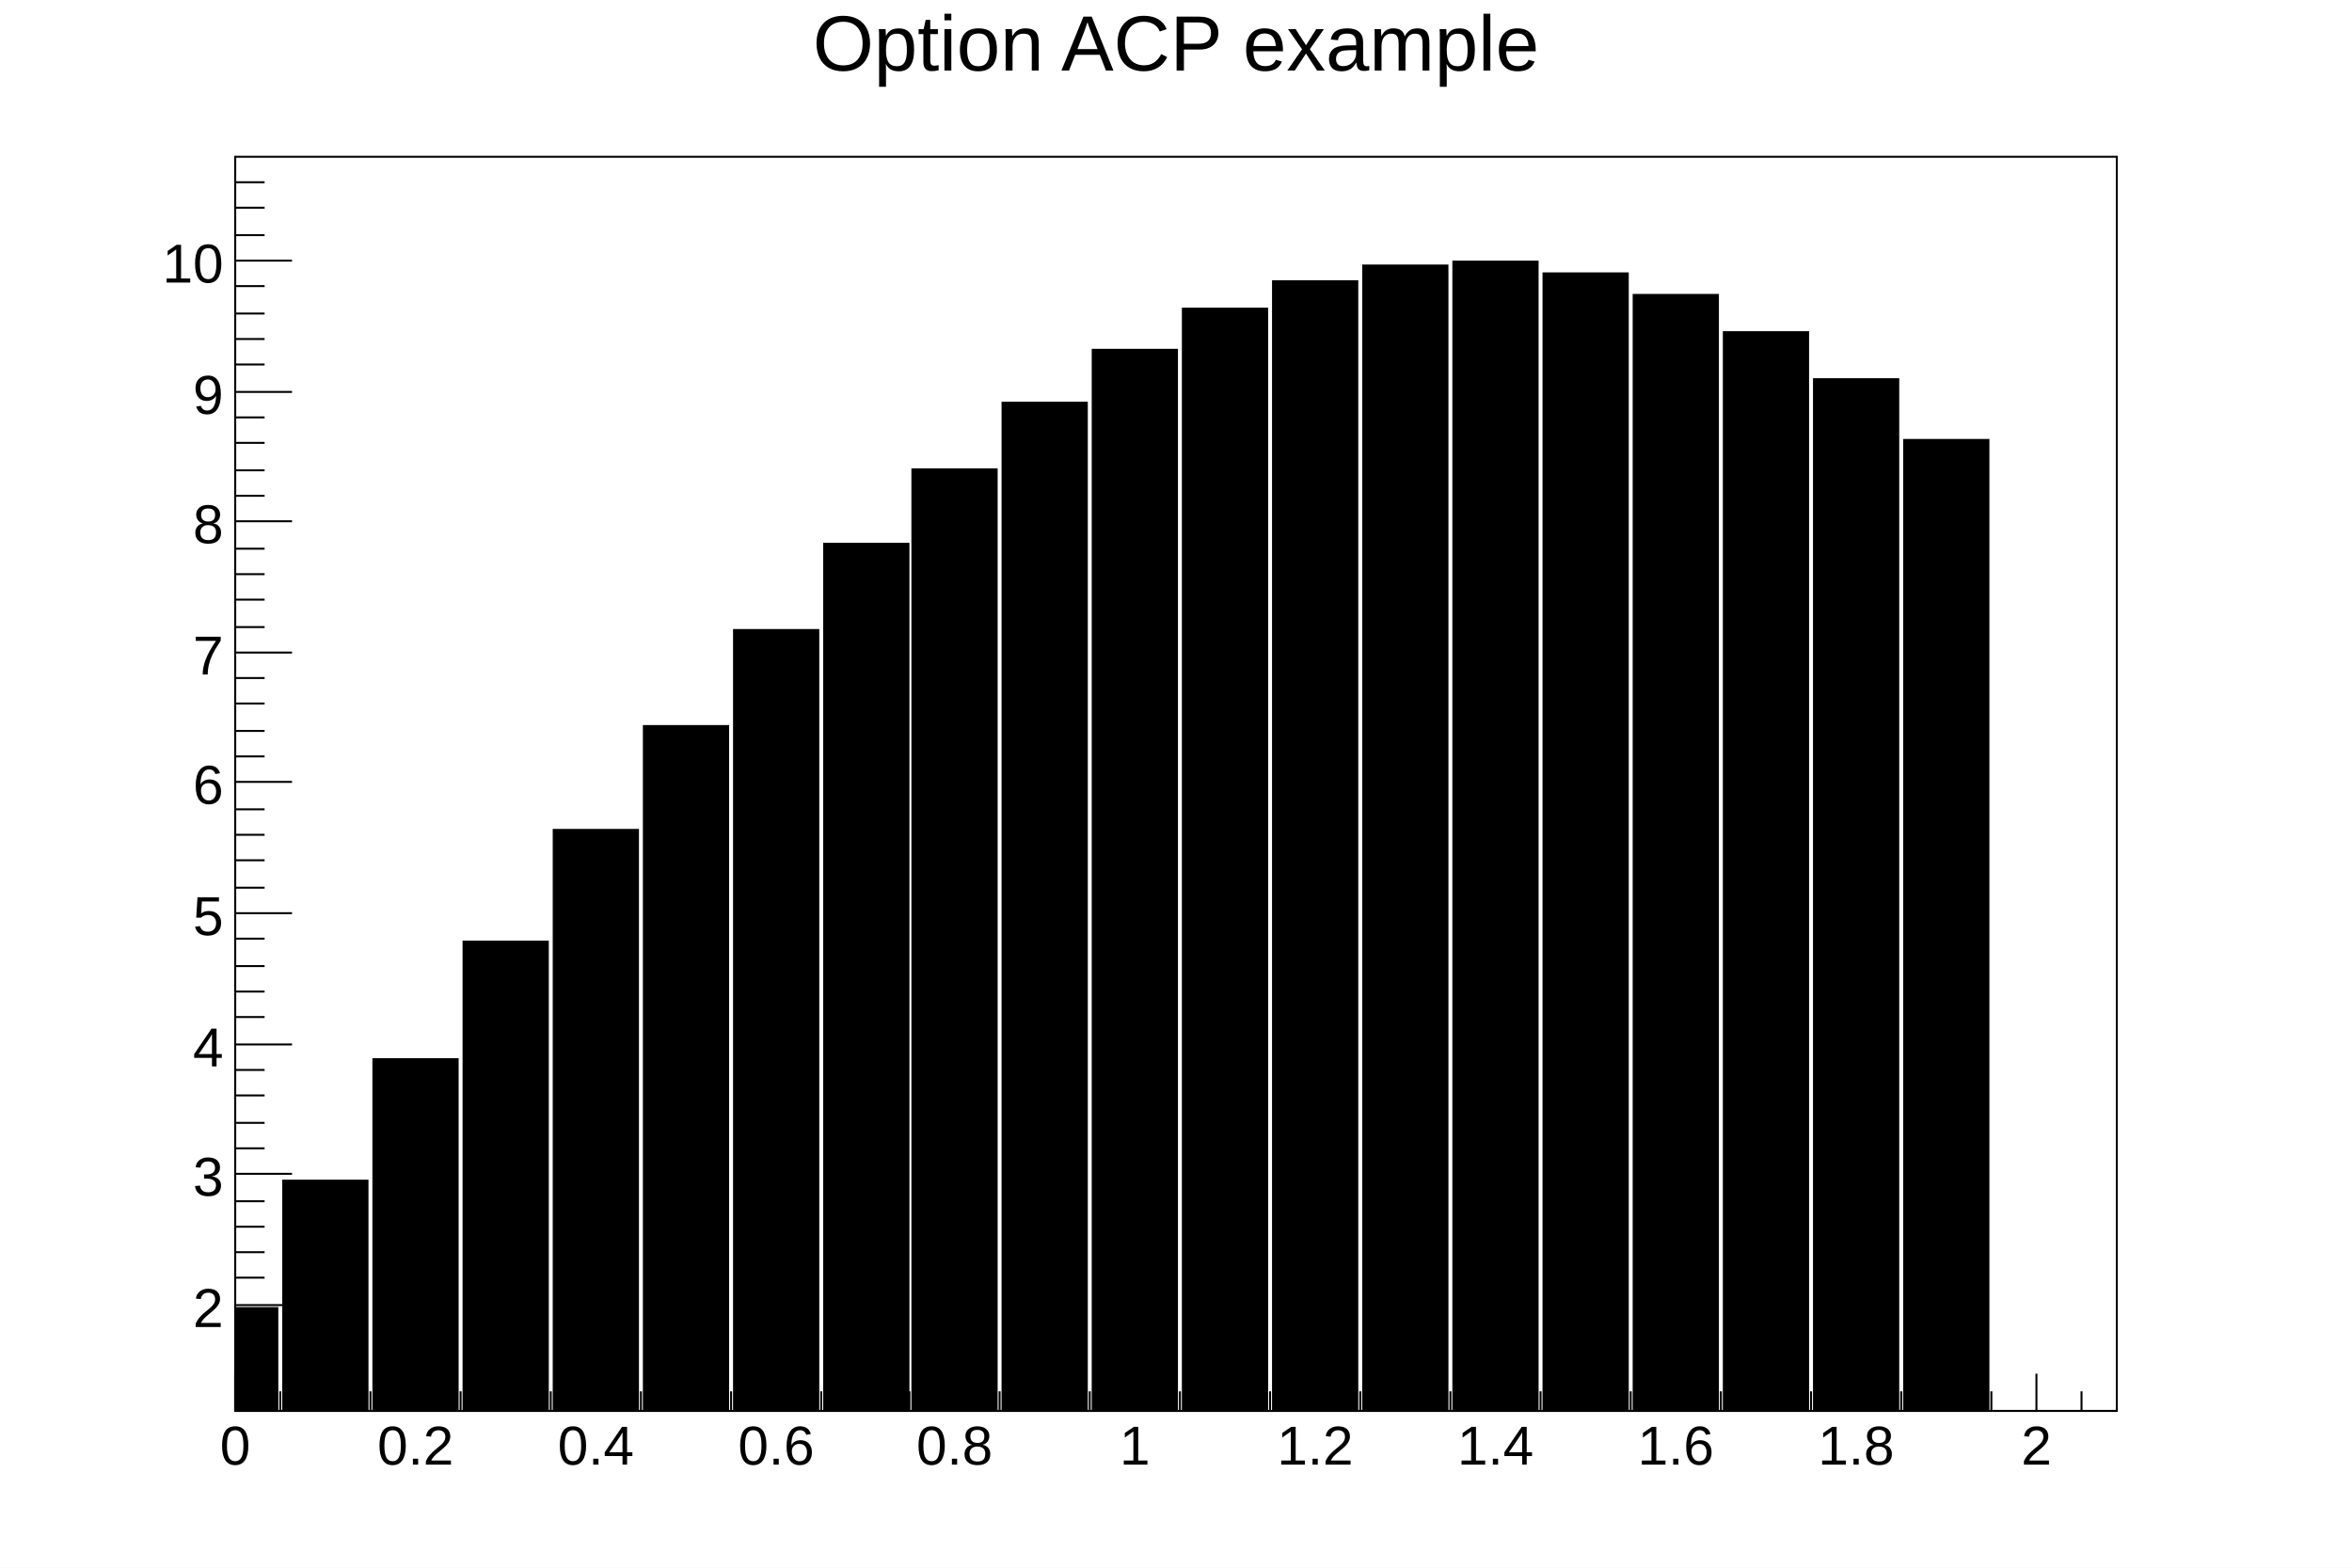
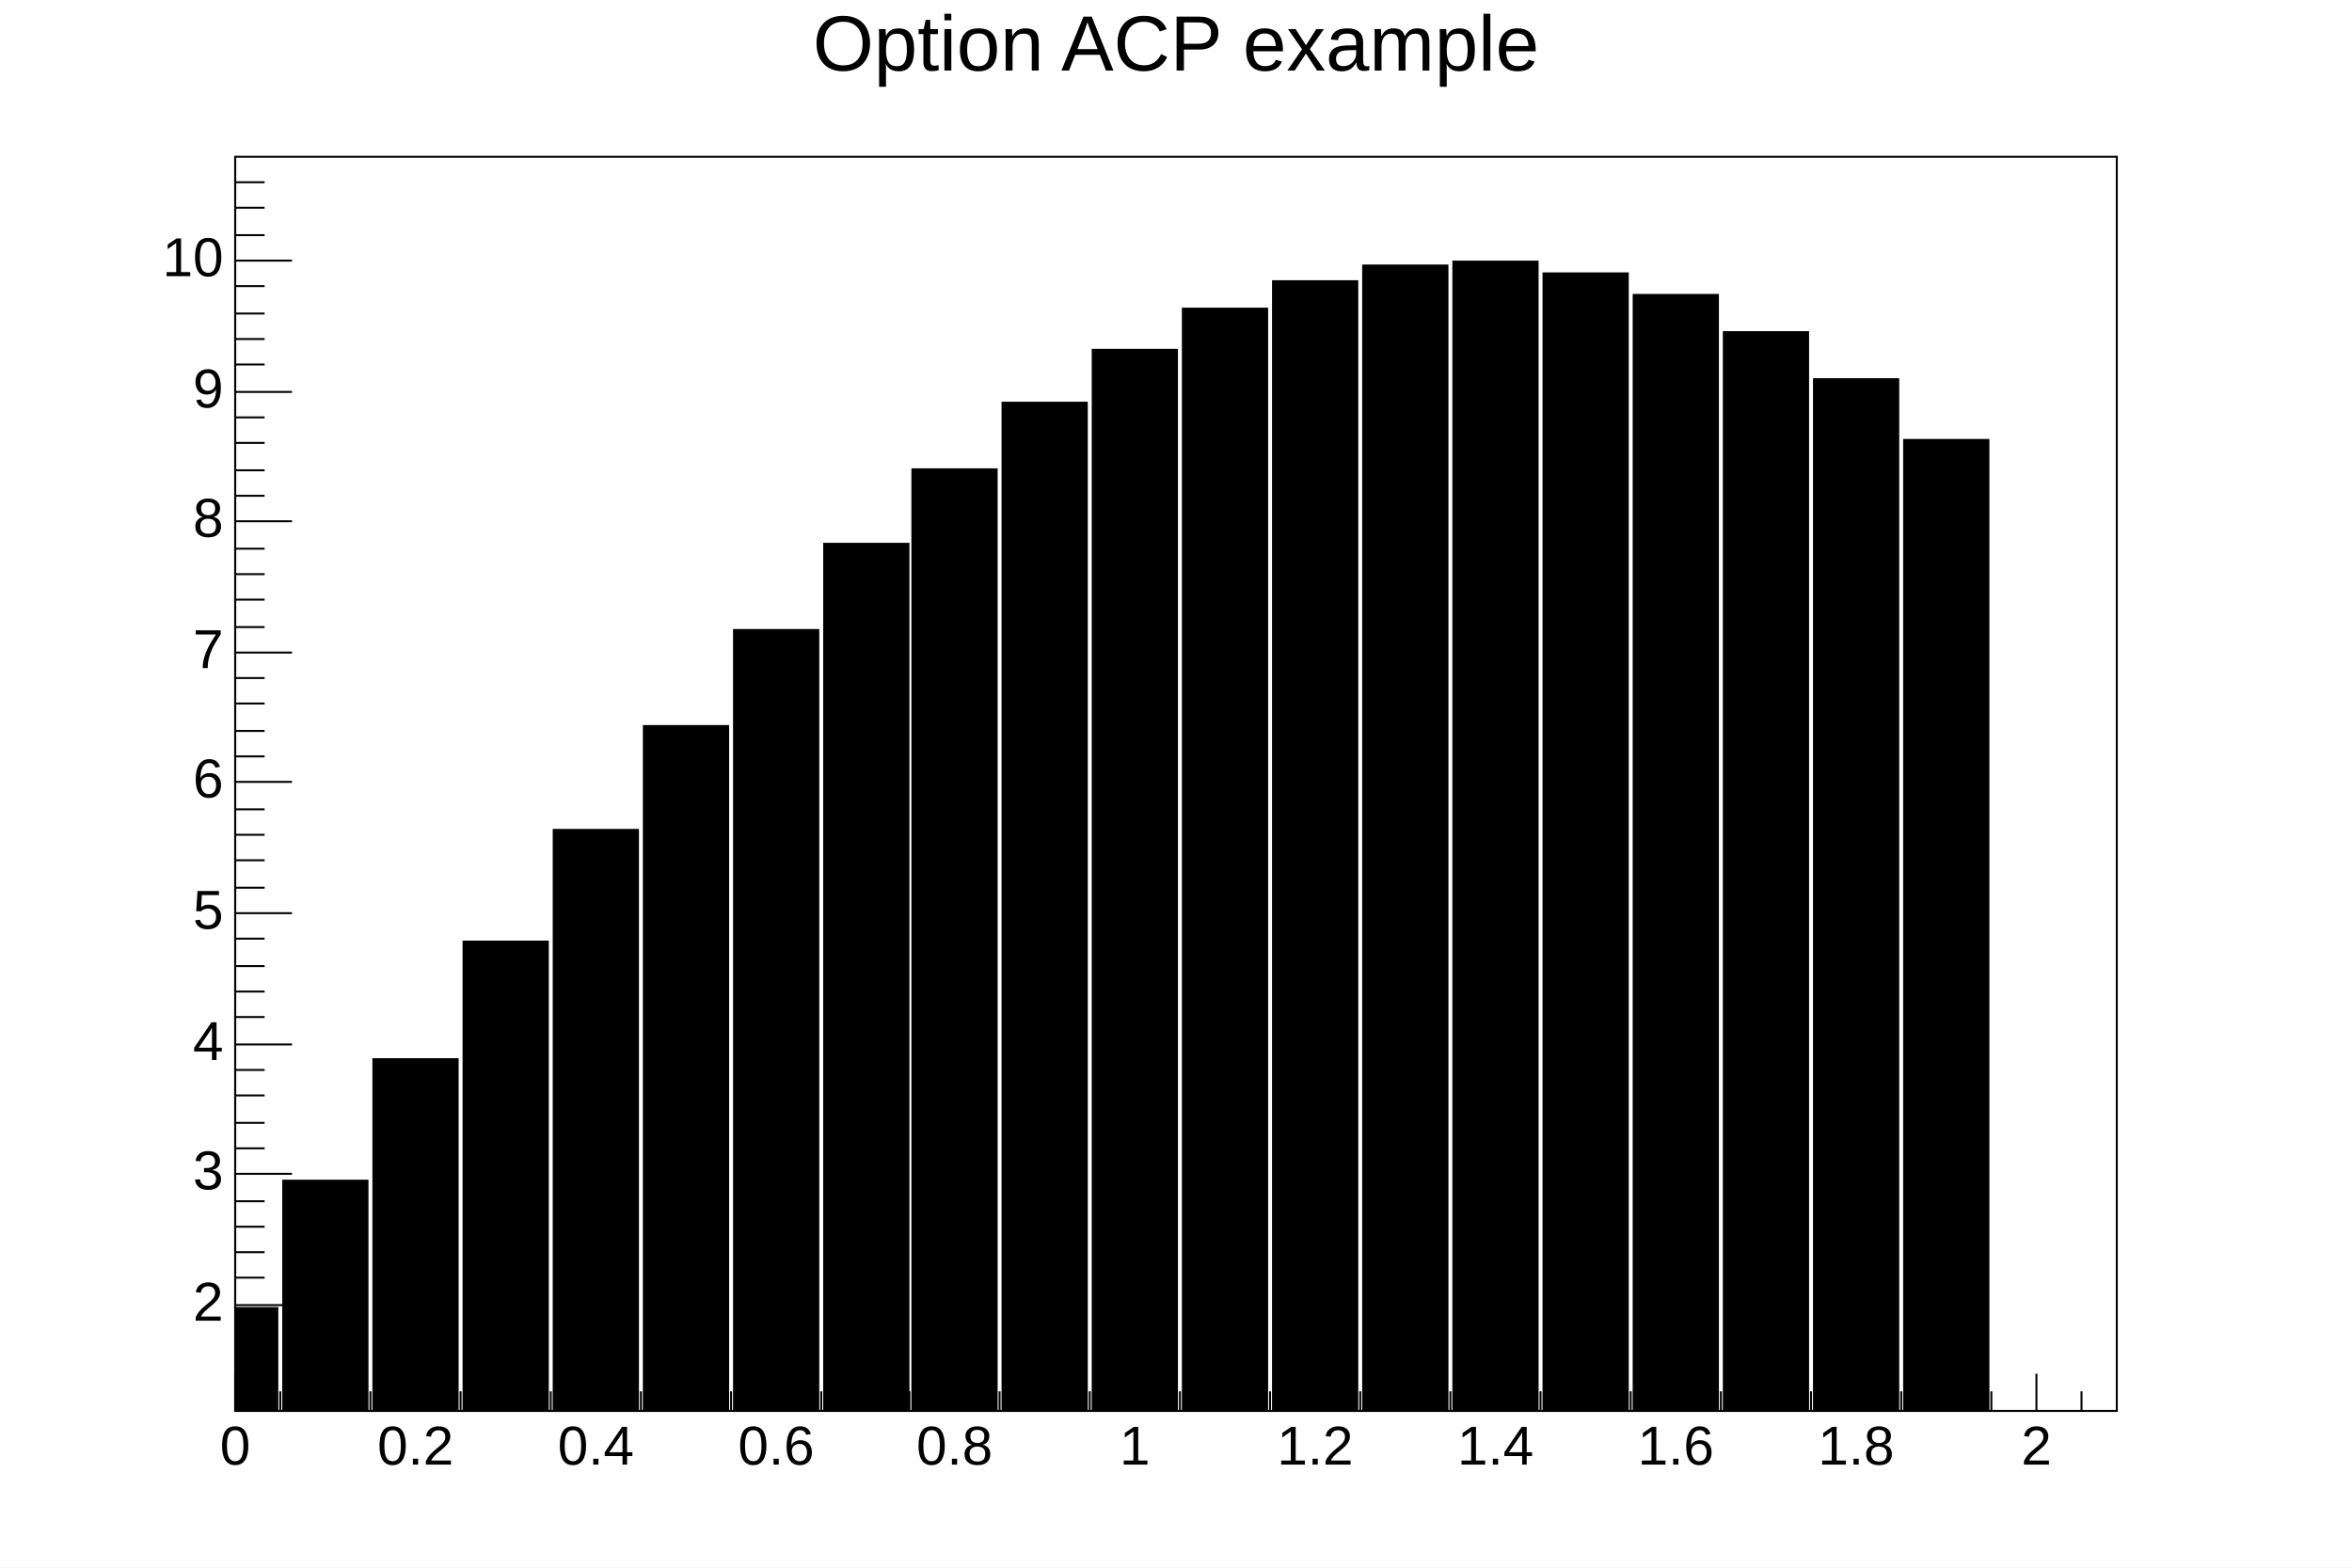
<svg xmlns="http://www.w3.org/2000/svg" viewBox="0 0 1200 800" preserveAspectRatio="none" width="1200" height="800">
  <path d="M0,0H1200V800H0Z" style="fill: white;" />
  <g>
    <g transform="translate(120,80)">
      <path d="M0,0H960V640H0Z" style="fill: white; stroke: black; stroke-width: 1;" />
      <svg x="0" y="0" overflow="hidden" width="960" height="640" viewBox="0 0 960 640">
        <g>
          <g transform="translate(0,587)">
            <path d="M-22,0h44v132h-44z" style="fill: black;" />
          </g>
          <g transform="translate(46,522)">
            <path d="M-22,0h44v197h-44z" style="fill: black;" />
          </g>
          <g transform="translate(92,460)">
            <path d="M-22,0h44v259h-44z" style="fill: black;" />
          </g>
          <g transform="translate(138,400)">
            <path d="M-22,0h44v319h-44z" style="fill: black;" />
          </g>
          <g transform="translate(184,343)">
            <path d="M-22,0h44v376h-44z" style="fill: black;" />
          </g>
          <g transform="translate(230,290)">
            <path d="M-22,0h44v429h-44z" style="fill: black;" />
          </g>
          <g transform="translate(276,241)">
            <path d="M-22,0h44v478h-44z" style="fill: black;" />
          </g>
          <g transform="translate(322,197)">
            <path d="M-22,0h44v522h-44z" style="fill: black;" />
          </g>
          <g transform="translate(367,159)">
            <path d="M-22,0h44v560h-44z" style="fill: black;" />
          </g>
          <g transform="translate(413,125)">
            <path d="M-22,0h44v594h-44z" style="fill: black;" />
          </g>
          <g transform="translate(459,98)">
            <path d="M-22,0h44v621h-44z" style="fill: black;" />
          </g>
          <g transform="translate(505,77)">
            <path d="M-22,0h44v642h-44z" style="fill: black;" />
          </g>
          <g transform="translate(551,63)">
            <path d="M-22,0h44v656h-44z" style="fill: black;" />
          </g>
          <g transform="translate(597,55)">
            <path d="M-22,0h44v664h-44z" style="fill: black;" />
          </g>
          <g transform="translate(643,53)">
            <path d="M-22,0h44v666h-44z" style="fill: black;" />
          </g>
          <g transform="translate(689,59)">
            <path d="M-22,0h44v660h-44z" style="fill: black;" />
          </g>
          <g transform="translate(735,70)">
            <path d="M-22,0h44v649h-44z" style="fill: black;" />
          </g>
          <g transform="translate(781,89)">
            <path d="M-22,0h44v630h-44z" style="fill: black;" />
          </g>
          <g transform="translate(827,113)">
            <path d="M-22,0h44v606h-44z" style="fill: black;" />
          </g>
          <g transform="translate(873,144)">
            <path d="M-22,0h44v575h-44z" style="fill: black;" />
          </g>
        </g>
      </svg>
      <g>
        <g transform="translate(0,640)">
          <path d="M0,0h960M0,-19V0M23,-10V0M46,-10V0M69,-10V0M92,-19V0M115,-10V0M138,-10V0M161,-10V0M184,-19V0M207,-10V0M230,-10V0M253,-10V0M276,-19V0M299,-10V0M322,-10V0M344,-10V0M367,-19V0M390,-10V0M413,-10V0M436,-10V0M459,-19V0M482,-10V0M505,-10V0M528,-10V0M551,-19V0M574,-10V0M597,-10V0M620,-10V0M643,-19V0M666,-10V0M689,-10V0M712,-10V0M735,-19V0M758,-10V0M781,-10V0M804,-10V0M827,-19V0M850,-10V0M873,-10V0M896,-10V0M919,-19V0M942,-10V0" style="stroke: black; stroke-width: 1;" />
-           <g font-family="Arial" font-size="28" space="preserve" fill="black" text-anchor="middle">
-             <text dy=".8em" transform="translate(0,5)">
-        0
-       </text>
-             <text dy=".8em" transform="translate(92,5)">
-        0.2
-       </text>
-             <text dy=".8em" transform="translate(184,5)">
-        0.4
-       </text>
-             <text dy=".8em" transform="translate(276,5)">
-        0.6
-       </text>
-             <text dy=".8em" transform="translate(367,5)">
-        0.8
-       </text>
-             <text dy=".8em" transform="translate(459,5)">
-        1
-       </text>
-             <text dy=".8em" transform="translate(551,5)">
-        1.2
-       </text>
-             <text dy=".8em" transform="translate(643,5)">
-        1.4
-       </text>
-             <text dy=".8em" transform="translate(735,5)">
-        1.6
-       </text>
-             <text dy=".8em" transform="translate(827,5)">
-        1.8
-       </text>
-             <text dy=".8em" transform="translate(919,5)">
-        2
-       </text>
+           <g font-family="Arial" font-size="28" xml:space="preserve" fill="black" text-anchor="middle">
+             <text dy=".8em" transform="translate(0,5)">0</text>
+             <text dy=".8em" transform="translate(92,5)">0.2</text>
+             <text dy=".8em" transform="translate(184,5)">0.4</text>
+             <text dy=".8em" transform="translate(276,5)">0.6</text>
+             <text dy=".8em" transform="translate(367,5)">0.8</text>
+             <text dy=".8em" transform="translate(459,5)">1</text>
+             <text dy=".8em" transform="translate(551,5)">1.2</text>
+             <text dy=".8em" transform="translate(643,5)">1.4</text>
+             <text dy=".8em" transform="translate(735,5)">1.6</text>
+             <text dy=".8em" transform="translate(827,5)">1.8</text>
+             <text dy=".8em" transform="translate(919,5)">2</text>
          </g>
        </g>
        <g>
          <path d="M0,0v640M15,639H0M15,626H0M15,612H0M15,599H0M29,586H0M15,572H0M15,559H0M15,546H0M15,533H0M29,519H0M15,506H0M15,493H0M15,479H0M15,466H0M29,453H0M15,439H0M15,426H0M15,413H0M15,399H0M29,386H0M15,373H0M15,359H0M15,346H0M15,333H0M29,319H0M15,306H0M15,293H0M15,279H0M15,266H0M29,253H0M15,240H0M15,226H0M15,213H0M15,200H0M29,186H0M15,173H0M15,160H0M15,146H0M15,133H0M29,120H0M15,106H0M15,93H0M15,80H0M15,66H0M29,53H0M15,40H0M15,26H0M15,13H0" style="stroke: black; stroke-width: 1;" />
-           <g font-family="Arial" font-size="28" space="preserve" fill="black" text-anchor="end">
-             <text dy=".4em" transform="translate(-6,586)">
-        2
-       </text>
-             <text dy=".4em" transform="translate(-6,519)">
-        3
-       </text>
-             <text dy=".4em" transform="translate(-6,453)">
-        4
-       </text>
-             <text dy=".4em" transform="translate(-6,386)">
-        5
-       </text>
-             <text dy=".4em" transform="translate(-6,319)">
-        6
-       </text>
-             <text dy=".4em" transform="translate(-6,253)">
-        7
-       </text>
-             <text dy=".4em" transform="translate(-6,186)">
-        8
-       </text>
-             <text dy=".4em" transform="translate(-6,120)">
-        9
-       </text>
-             <text dy=".4em" transform="translate(-6,53)">
-        10
-       </text>
+           <g font-family="Arial" font-size="28" xml:space="preserve" fill="black" text-anchor="end">
+             <text dominant-baseline="middle" transform="translate(-6,586)">2</text>
+             <text dominant-baseline="middle" transform="translate(-6,519)">3</text>
+             <text dominant-baseline="middle" transform="translate(-6,453)">4</text>
+             <text dominant-baseline="middle" transform="translate(-6,386)">5</text>
+             <text dominant-baseline="middle" transform="translate(-6,319)">6</text>
+             <text dominant-baseline="middle" transform="translate(-6,253)">7</text>
+             <text dominant-baseline="middle" transform="translate(-6,186)">8</text>
+             <text dominant-baseline="middle" transform="translate(-6,120)">9</text>
+             <text dominant-baseline="middle" transform="translate(-6,53)">10</text>
          </g>
        </g>
      </g>
    </g>
-     <g transform="translate(120,4)" font-family="Arial" font-size="40" space="preserve">
-       <text fill="black" text-anchor="middle" dy=".8em" transform="translate(480)">
-     Option ACP example
-    </text>
+     <g transform="translate(120,4)" font-family="Arial" font-size="40" xml:space="preserve">
+       <text fill="black" text-anchor="middle" dy=".8em" transform="translate(480)">Option ACP example</text>
    </g>
  </g>
</svg>
